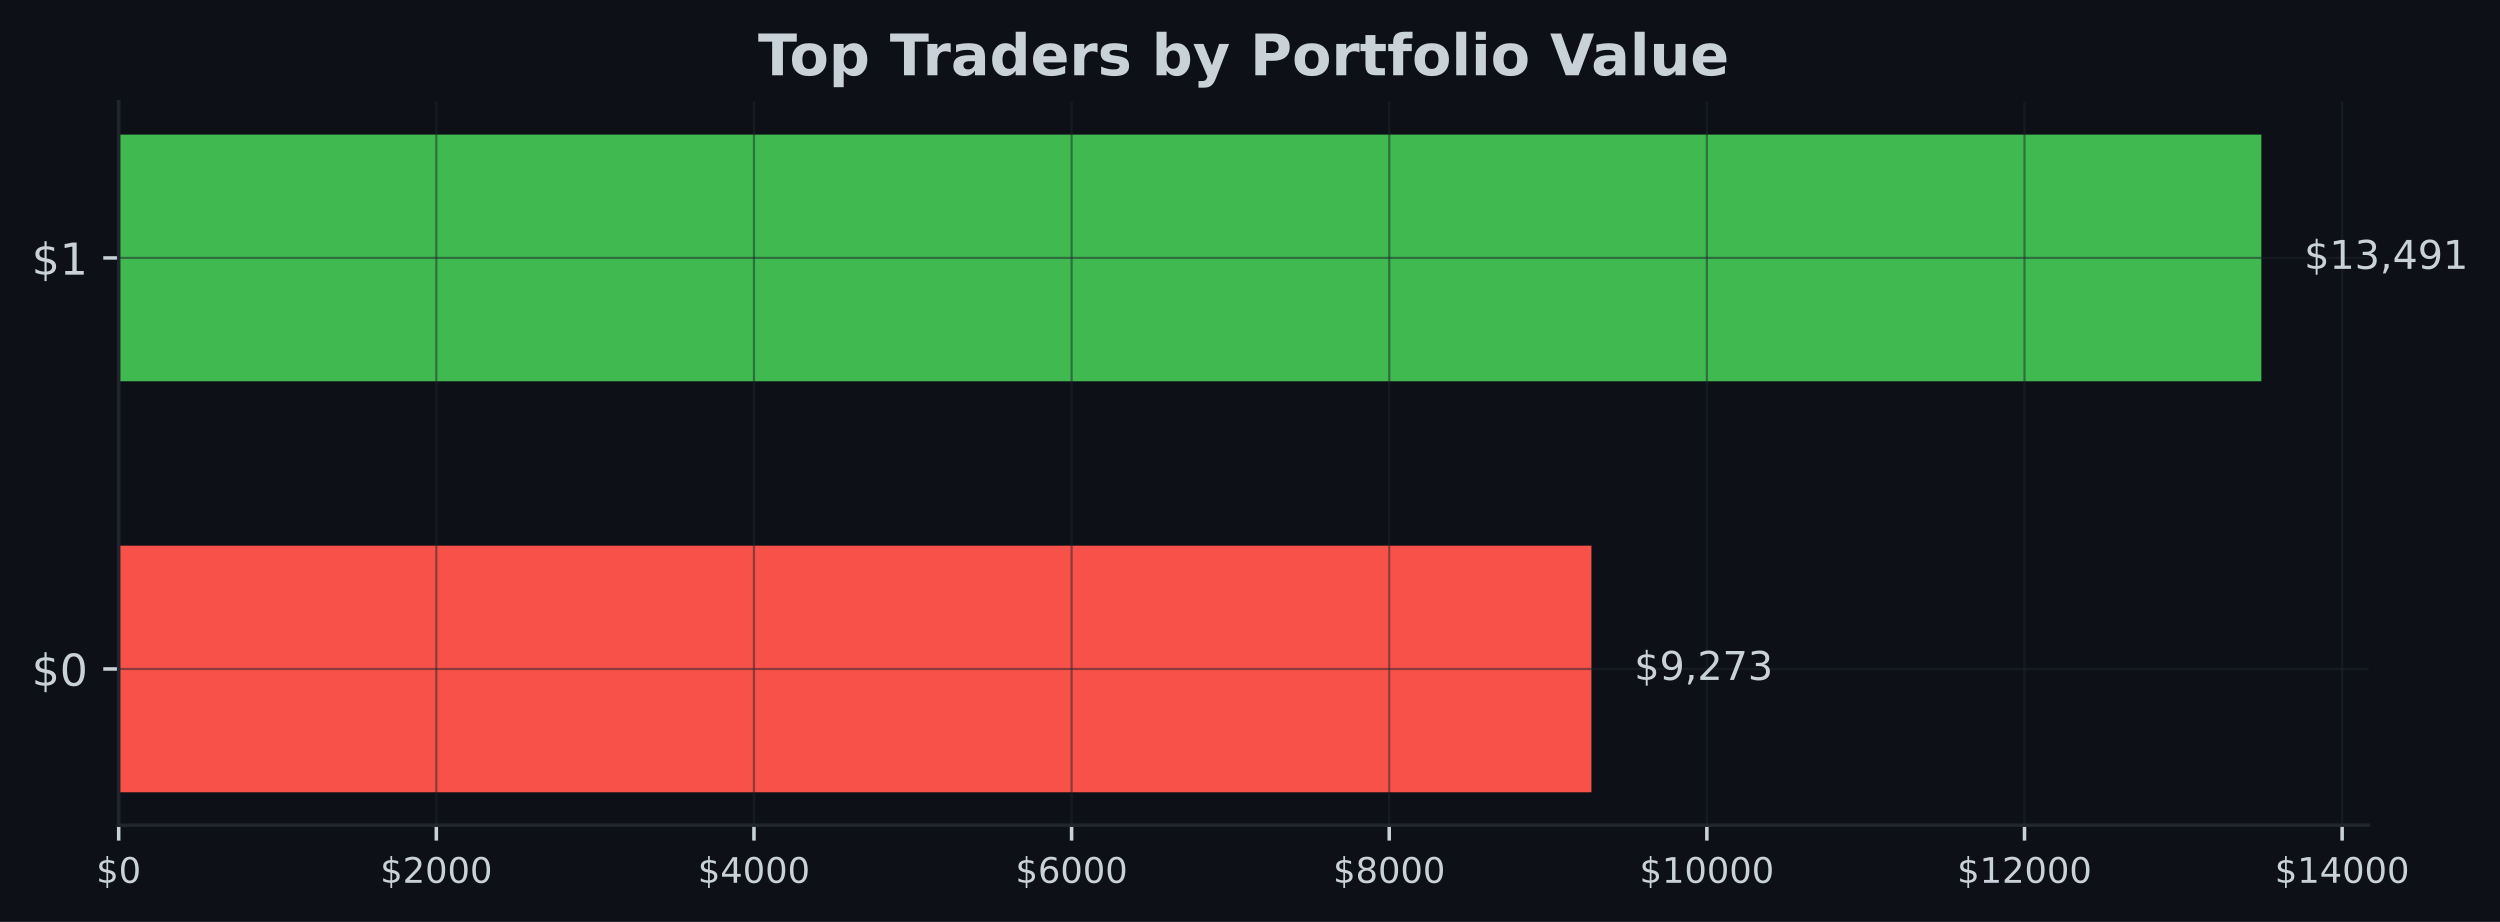
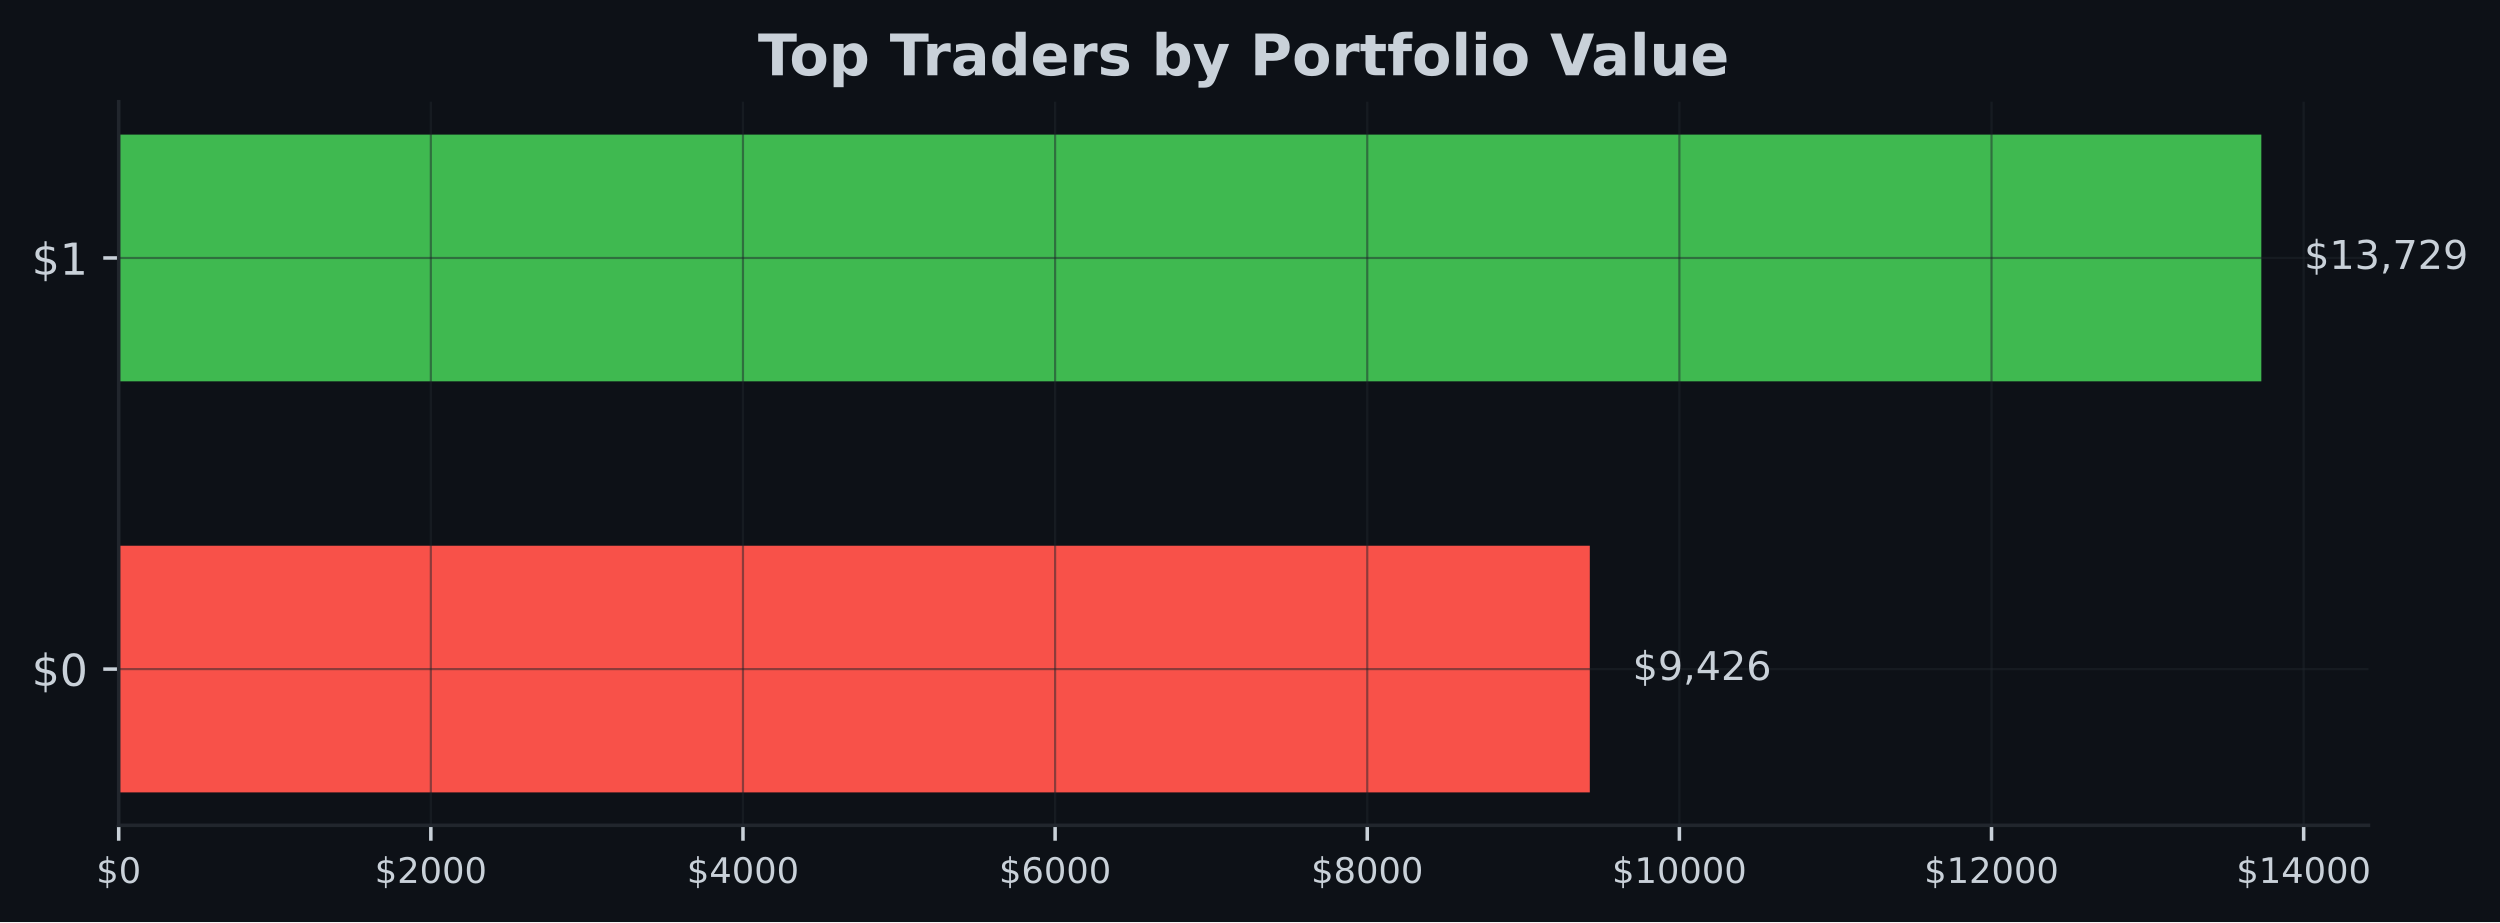
- <svg xmlns="http://www.w3.org/2000/svg" xmlns:xlink="http://www.w3.org/1999/xlink" width="567.145pt" height="209.14pt" viewBox="0 0 567.145 209.14" version="1.1">
+ <svg xmlns="http://www.w3.org/2000/svg" xmlns:xlink="http://www.w3.org/1999/xlink" width="567.057pt" height="209.14pt" viewBox="0 0 567.057 209.14" version="1.1">
  <defs>
    <style type="text/css">*{stroke-linejoin: round; stroke-linecap: butt}</style>
  </defs>
  <g id="figure_1">
    <g id="patch_1">
-       <path d="M 0 209.14  L 567.145 209.14  L 567.145 0  L 0 0  z " style="fill: #0d1117" />
+       <path d="M 0 209.14  L 567.057 209.14  L 567.057 0  L 0 0  z " style="fill: #0d1117" />
    </g>
    <g id="axes_1">
      <g id="patch_2">
-         <path d="M 26.925 187.198  L 537.309 187.198  L 537.309 23.078  L 26.925 23.078  z " style="fill: #0d1117" />
+         <path d="M 26.925 187.198  L 537.219 187.198  L 537.219 23.078  L 26.925 23.078  z " style="fill: #0d1117" />
      </g>
      <g id="patch_3">
-         <path d="M 26.925 179.738  L 361.028 179.738  L 361.028 123.788  L 26.925 123.788  z " clip-path="url(#pe790cdd266)" style="fill: #f85149" />
+         <path d="M 26.925 179.738  L 360.604 179.738  L 360.604 123.788  L 26.925 123.788  z " clip-path="url(#pd627ba2cd8)" style="fill: #f85149" />
      </g>
      <g id="patch_4">
-         <path d="M 26.925 86.488  L 513.005 86.488  L 513.005 30.538  L 26.925 30.538  z " clip-path="url(#pe790cdd266)" style="fill: #3fb950" />
+         <path d="M 26.925 86.488  L 512.92 86.488  L 512.92 30.538  L 26.925 30.538  z " clip-path="url(#pd627ba2cd8)" style="fill: #3fb950" />
      </g>
      <g id="matplotlib.axis_1">
        <g id="xtick_1">
          <g id="line2d_1">
-             <path d="M 26.925 187.198  L 26.925 23.078  " clip-path="url(#pe790cdd266)" style="fill: none; stroke: #21262d; stroke-opacity: 0.5; stroke-width: 0.5; stroke-linecap: square" />
+             <path d="M 26.925 187.198  L 26.925 23.078  " clip-path="url(#pd627ba2cd8)" style="fill: none; stroke: #21262d; stroke-opacity: 0.5; stroke-width: 0.5; stroke-linecap: square" />
          </g>
          <g id="line2d_2">
            <defs>
-               <path id="ma2f7f423dd" d="M 0 0  L 0 3.5  " style="stroke: #c9d1d9; stroke-width: 0.8" />
+               <path id="m4333978fb5" d="M 0 0  L 0 3.5  " style="stroke: #c9d1d9; stroke-width: 0.8" />
            </defs>
            <g>
-               <use xlink:href="#ma2f7f423dd" x="26.925" y="187.198" style="fill: #c9d1d9; stroke: #c9d1d9; stroke-width: 0.8" />
+               <use xlink:href="#m4333978fb5" x="26.925" y="187.198" style="fill: #c9d1d9; stroke: #c9d1d9; stroke-width: 0.8" />
            </g>
          </g>
          <g id="text_1">
            <g style="fill: #c9d1d9" transform="translate(21.835 200.2767) scale(0.08 -0.08)">
              <defs>
                <path id="DejaVuSans-24" d="M 2163 -941  L 1850 -941  L 1847 0  Q 1519 6 1191 76  Q 863 147 531 288  L 531 850  Q 850 650 1176 548  Q 1503 447 1850 444  L 1850 1869  Q 1159 1981 845 2250  Q 531 2519 531 2988  Q 531 3497 872 3790  Q 1213 4084 1850 4128  L 1850 4863  L 2163 4863  L 2163 4138  Q 2453 4125 2725 4076  Q 2997 4028 3256 3944  L 3256 3397  Q 2997 3528 2723 3600  Q 2450 3672 2163 3684  L 2163 2350  Q 2872 2241 3206 1959  Q 3541 1678 3541 1191  Q 3541 663 3186 358  Q 2831 53 2163 6  L 2163 -941  z M 1850 2406  L 1850 3688  Q 1488 3647 1297 3481  Q 1106 3316 1106 3041  Q 1106 2772 1282 2622  Q 1459 2472 1850 2406  z M 2163 1806  L 2163 453  Q 2559 506 2761 678  Q 2963 850 2963 1131  Q 2963 1406 2770 1568  Q 2578 1731 2163 1806  z " transform="scale(0.015625)" />
                <path id="DejaVuSans-30" d="M 2034 4250  Q 1547 4250 1301 3770  Q 1056 3291 1056 2328  Q 1056 1369 1301 889  Q 1547 409 2034 409  Q 2525 409 2770 889  Q 3016 1369 3016 2328  Q 3016 3291 2770 3770  Q 2525 4250 2034 4250  z M 2034 4750  Q 2819 4750 3233 4129  Q 3647 3509 3647 2328  Q 3647 1150 3233 529  Q 2819 -91 2034 -91  Q 1250 -91 836 529  Q 422 1150 422 2328  Q 422 3509 836 4129  Q 1250 4750 2034 4750  z " transform="scale(0.015625)" />
              </defs>
              <use xlink:href="#DejaVuSans-24" />
              <use xlink:href="#DejaVuSans-30" transform="translate(63.62305 0)" />
            </g>
          </g>
        </g>
        <g id="xtick_2">
          <g id="line2d_3">
-             <path d="M 98.983 187.198  L 98.983 23.078  " clip-path="url(#pe790cdd266)" style="fill: none; stroke: #21262d; stroke-opacity: 0.5; stroke-width: 0.5; stroke-linecap: square" />
+             <path d="M 97.724 187.198  L 97.724 23.078  " clip-path="url(#pd627ba2cd8)" style="fill: none; stroke: #21262d; stroke-opacity: 0.5; stroke-width: 0.5; stroke-linecap: square" />
          </g>
          <g id="line2d_4">
            <g>
-               <use xlink:href="#ma2f7f423dd" x="98.983" y="187.198" style="fill: #c9d1d9; stroke: #c9d1d9; stroke-width: 0.8" />
+               <use xlink:href="#m4333978fb5" x="97.724" y="187.198" style="fill: #c9d1d9; stroke: #c9d1d9; stroke-width: 0.8" />
            </g>
          </g>
          <g id="text_2">
-             <g style="fill: #c9d1d9" transform="translate(86.25822 200.2767) scale(0.08 -0.08)">
+             <g style="fill: #c9d1d9" transform="translate(84.99943 200.2767) scale(0.08 -0.08)">
              <defs>
                <path id="DejaVuSans-32" d="M 1228 531  L 3431 531  L 3431 0  L 469 0  L 469 531  Q 828 903 1448 1529  Q 2069 2156 2228 2338  Q 2531 2678 2651 2914  Q 2772 3150 2772 3378  Q 2772 3750 2511 3984  Q 2250 4219 1831 4219  Q 1534 4219 1204 4116  Q 875 4013 500 3803  L 500 4441  Q 881 4594 1212 4672  Q 1544 4750 1819 4750  Q 2544 4750 2975 4387  Q 3406 4025 3406 3419  Q 3406 3131 3298 2873  Q 3191 2616 2906 2266  Q 2828 2175 2409 1742  Q 1991 1309 1228 531  z " transform="scale(0.015625)" />
              </defs>
              <use xlink:href="#DejaVuSans-24" />
              <use xlink:href="#DejaVuSans-32" transform="translate(63.62305 0)" />
              <use xlink:href="#DejaVuSans-30" transform="translate(127.2461 0)" />
              <use xlink:href="#DejaVuSans-30" transform="translate(190.8691 0)" />
              <use xlink:href="#DejaVuSans-30" transform="translate(254.4922 0)" />
            </g>
          </g>
        </g>
        <g id="xtick_3">
          <g id="line2d_5">
-             <path d="M 171.041 187.198  L 171.041 23.078  " clip-path="url(#pe790cdd266)" style="fill: none; stroke: #21262d; stroke-opacity: 0.5; stroke-width: 0.5; stroke-linecap: square" />
+             <path d="M 168.524 187.198  L 168.524 23.078  " clip-path="url(#pd627ba2cd8)" style="fill: none; stroke: #21262d; stroke-opacity: 0.5; stroke-width: 0.5; stroke-linecap: square" />
          </g>
          <g id="line2d_6">
            <g>
-               <use xlink:href="#ma2f7f423dd" x="171.041" y="187.198" style="fill: #c9d1d9; stroke: #c9d1d9; stroke-width: 0.8" />
+               <use xlink:href="#m4333978fb5" x="168.524" y="187.198" style="fill: #c9d1d9; stroke: #c9d1d9; stroke-width: 0.8" />
            </g>
          </g>
          <g id="text_3">
-             <g style="fill: #c9d1d9" transform="translate(158.3164 200.2767) scale(0.08 -0.08)">
+             <g style="fill: #c9d1d9" transform="translate(155.7989 200.2767) scale(0.08 -0.08)">
              <defs>
                <path id="DejaVuSans-34" d="M 2419 4116  L 825 1625  L 2419 1625  L 2419 4116  z M 2253 4666  L 3047 4666  L 3047 1625  L 3713 1625  L 3713 1100  L 3047 1100  L 3047 0  L 2419 0  L 2419 1100  L 313 1100  L 313 1709  L 2253 4666  z " transform="scale(0.015625)" />
              </defs>
              <use xlink:href="#DejaVuSans-24" />
              <use xlink:href="#DejaVuSans-34" transform="translate(63.62305 0)" />
              <use xlink:href="#DejaVuSans-30" transform="translate(127.2461 0)" />
              <use xlink:href="#DejaVuSans-30" transform="translate(190.8691 0)" />
              <use xlink:href="#DejaVuSans-30" transform="translate(254.4922 0)" />
            </g>
          </g>
        </g>
        <g id="xtick_4">
          <g id="line2d_7">
-             <path d="M 243.1 187.198  L 243.1 23.078  " clip-path="url(#pe790cdd266)" style="fill: none; stroke: #21262d; stroke-opacity: 0.5; stroke-width: 0.5; stroke-linecap: square" />
+             <path d="M 239.323 187.198  L 239.323 23.078  " clip-path="url(#pd627ba2cd8)" style="fill: none; stroke: #21262d; stroke-opacity: 0.5; stroke-width: 0.5; stroke-linecap: square" />
          </g>
          <g id="line2d_8">
            <g>
-               <use xlink:href="#ma2f7f423dd" x="243.1" y="187.198" style="fill: #c9d1d9; stroke: #c9d1d9; stroke-width: 0.8" />
+               <use xlink:href="#m4333978fb5" x="239.323" y="187.198" style="fill: #c9d1d9; stroke: #c9d1d9; stroke-width: 0.8" />
            </g>
          </g>
          <g id="text_4">
-             <g style="fill: #c9d1d9" transform="translate(230.3747 200.2767) scale(0.08 -0.08)">
+             <g style="fill: #c9d1d9" transform="translate(226.5983 200.2767) scale(0.08 -0.08)">
              <defs>
                <path id="DejaVuSans-36" d="M 2113 2584  Q 1688 2584 1439 2293  Q 1191 2003 1191 1497  Q 1191 994 1439 701  Q 1688 409 2113 409  Q 2538 409 2786 701  Q 3034 994 3034 1497  Q 3034 2003 2786 2293  Q 2538 2584 2113 2584  z M 3366 4563  L 3366 3988  Q 3128 4100 2886 4159  Q 2644 4219 2406 4219  Q 1781 4219 1451 3797  Q 1122 3375 1075 2522  Q 1259 2794 1537 2939  Q 1816 3084 2150 3084  Q 2853 3084 3261 2657  Q 3669 2231 3669 1497  Q 3669 778 3244 343  Q 2819 -91 2113 -91  Q 1303 -91 875 529  Q 447 1150 447 2328  Q 447 3434 972 4092  Q 1497 4750 2381 4750  Q 2619 4750 2861 4703  Q 3103 4656 3366 4563  z " transform="scale(0.015625)" />
              </defs>
              <use xlink:href="#DejaVuSans-24" />
              <use xlink:href="#DejaVuSans-36" transform="translate(63.62305 0)" />
              <use xlink:href="#DejaVuSans-30" transform="translate(127.2461 0)" />
              <use xlink:href="#DejaVuSans-30" transform="translate(190.8691 0)" />
              <use xlink:href="#DejaVuSans-30" transform="translate(254.4922 0)" />
            </g>
          </g>
        </g>
        <g id="xtick_5">
          <g id="line2d_9">
-             <path d="M 315.158 187.198  L 315.158 23.078  " clip-path="url(#pe790cdd266)" style="fill: none; stroke: #21262d; stroke-opacity: 0.5; stroke-width: 0.5; stroke-linecap: square" />
+             <path d="M 310.123 187.198  L 310.123 23.078  " clip-path="url(#pd627ba2cd8)" style="fill: none; stroke: #21262d; stroke-opacity: 0.5; stroke-width: 0.5; stroke-linecap: square" />
          </g>
          <g id="line2d_10">
            <g>
-               <use xlink:href="#ma2f7f423dd" x="315.158" y="187.198" style="fill: #c9d1d9; stroke: #c9d1d9; stroke-width: 0.8" />
+               <use xlink:href="#m4333978fb5" x="310.123" y="187.198" style="fill: #c9d1d9; stroke: #c9d1d9; stroke-width: 0.8" />
            </g>
          </g>
          <g id="text_5">
-             <g style="fill: #c9d1d9" transform="translate(302.4329 200.2767) scale(0.08 -0.08)">
+             <g style="fill: #c9d1d9" transform="translate(297.3977 200.2767) scale(0.08 -0.08)">
              <defs>
                <path id="DejaVuSans-38" d="M 2034 2216  Q 1584 2216 1326 1975  Q 1069 1734 1069 1313  Q 1069 891 1326 650  Q 1584 409 2034 409  Q 2484 409 2743 651  Q 3003 894 3003 1313  Q 3003 1734 2745 1975  Q 2488 2216 2034 2216  z M 1403 2484  Q 997 2584 770 2862  Q 544 3141 544 3541  Q 544 4100 942 4425  Q 1341 4750 2034 4750  Q 2731 4750 3128 4425  Q 3525 4100 3525 3541  Q 3525 3141 3298 2862  Q 3072 2584 2669 2484  Q 3125 2378 3379 2068  Q 3634 1759 3634 1313  Q 3634 634 3220 271  Q 2806 -91 2034 -91  Q 1263 -91 848 271  Q 434 634 434 1313  Q 434 1759 690 2068  Q 947 2378 1403 2484  z M 1172 3481  Q 1172 3119 1398 2916  Q 1625 2713 2034 2713  Q 2441 2713 2670 2916  Q 2900 3119 2900 3481  Q 2900 3844 2670 4047  Q 2441 4250 2034 4250  Q 1625 4250 1398 4047  Q 1172 3844 1172 3481  z " transform="scale(0.015625)" />
              </defs>
              <use xlink:href="#DejaVuSans-24" />
              <use xlink:href="#DejaVuSans-38" transform="translate(63.62305 0)" />
              <use xlink:href="#DejaVuSans-30" transform="translate(127.2461 0)" />
              <use xlink:href="#DejaVuSans-30" transform="translate(190.8691 0)" />
              <use xlink:href="#DejaVuSans-30" transform="translate(254.4922 0)" />
            </g>
          </g>
        </g>
        <g id="xtick_6">
          <g id="line2d_11">
-             <path d="M 387.216 187.198  L 387.216 23.078  " clip-path="url(#pe790cdd266)" style="fill: none; stroke: #21262d; stroke-opacity: 0.5; stroke-width: 0.5; stroke-linecap: square" />
+             <path d="M 380.922 187.198  L 380.922 23.078  " clip-path="url(#pd627ba2cd8)" style="fill: none; stroke: #21262d; stroke-opacity: 0.5; stroke-width: 0.5; stroke-linecap: square" />
          </g>
          <g id="line2d_12">
            <g>
-               <use xlink:href="#ma2f7f423dd" x="387.216" y="187.198" style="fill: #c9d1d9; stroke: #c9d1d9; stroke-width: 0.8" />
+               <use xlink:href="#m4333978fb5" x="380.922" y="187.198" style="fill: #c9d1d9; stroke: #c9d1d9; stroke-width: 0.8" />
            </g>
          </g>
          <g id="text_6">
-             <g style="fill: #c9d1d9" transform="translate(371.9461 200.2767) scale(0.08 -0.08)">
+             <g style="fill: #c9d1d9" transform="translate(365.6522 200.2767) scale(0.08 -0.08)">
              <defs>
                <path id="DejaVuSans-31" d="M 794 531  L 1825 531  L 1825 4091  L 703 3866  L 703 4441  L 1819 4666  L 2450 4666  L 2450 531  L 3481 531  L 3481 0  L 794 0  L 794 531  z " transform="scale(0.015625)" />
              </defs>
              <use xlink:href="#DejaVuSans-24" />
              <use xlink:href="#DejaVuSans-31" transform="translate(63.62305 0)" />
              <use xlink:href="#DejaVuSans-30" transform="translate(127.2461 0)" />
              <use xlink:href="#DejaVuSans-30" transform="translate(190.8691 0)" />
              <use xlink:href="#DejaVuSans-30" transform="translate(254.4922 0)" />
              <use xlink:href="#DejaVuSans-30" transform="translate(318.1152 0)" />
            </g>
          </g>
        </g>
        <g id="xtick_7">
          <g id="line2d_13">
-             <path d="M 459.274 187.198  L 459.274 23.078  " clip-path="url(#pe790cdd266)" style="fill: none; stroke: #21262d; stroke-opacity: 0.5; stroke-width: 0.5; stroke-linecap: square" />
+             <path d="M 451.722 187.198  L 451.722 23.078  " clip-path="url(#pd627ba2cd8)" style="fill: none; stroke: #21262d; stroke-opacity: 0.5; stroke-width: 0.5; stroke-linecap: square" />
          </g>
          <g id="line2d_14">
            <g>
-               <use xlink:href="#ma2f7f423dd" x="459.274" y="187.198" style="fill: #c9d1d9; stroke: #c9d1d9; stroke-width: 0.8" />
+               <use xlink:href="#m4333978fb5" x="451.722" y="187.198" style="fill: #c9d1d9; stroke: #c9d1d9; stroke-width: 0.8" />
            </g>
          </g>
          <g id="text_7">
-             <g style="fill: #c9d1d9" transform="translate(444.0043 200.2767) scale(0.08 -0.08)">
+             <g style="fill: #c9d1d9" transform="translate(436.4516 200.2767) scale(0.08 -0.08)">
              <use xlink:href="#DejaVuSans-24" />
              <use xlink:href="#DejaVuSans-31" transform="translate(63.62305 0)" />
              <use xlink:href="#DejaVuSans-32" transform="translate(127.2461 0)" />
              <use xlink:href="#DejaVuSans-30" transform="translate(190.8691 0)" />
              <use xlink:href="#DejaVuSans-30" transform="translate(254.4922 0)" />
              <use xlink:href="#DejaVuSans-30" transform="translate(318.1152 0)" />
            </g>
          </g>
        </g>
        <g id="xtick_8">
          <g id="line2d_15">
-             <path d="M 531.333 187.198  L 531.333 23.078  " clip-path="url(#pe790cdd266)" style="fill: none; stroke: #21262d; stroke-opacity: 0.5; stroke-width: 0.5; stroke-linecap: square" />
+             <path d="M 522.521 187.198  L 522.521 23.078  " clip-path="url(#pd627ba2cd8)" style="fill: none; stroke: #21262d; stroke-opacity: 0.5; stroke-width: 0.5; stroke-linecap: square" />
          </g>
          <g id="line2d_16">
            <g>
-               <use xlink:href="#ma2f7f423dd" x="531.333" y="187.198" style="fill: #c9d1d9; stroke: #c9d1d9; stroke-width: 0.8" />
+               <use xlink:href="#m4333978fb5" x="522.521" y="187.198" style="fill: #c9d1d9; stroke: #c9d1d9; stroke-width: 0.8" />
            </g>
          </g>
          <g id="text_8">
-             <g style="fill: #c9d1d9" transform="translate(516.0626 200.2767) scale(0.08 -0.08)">
+             <g style="fill: #c9d1d9" transform="translate(507.251 200.2767) scale(0.08 -0.08)">
              <use xlink:href="#DejaVuSans-24" />
              <use xlink:href="#DejaVuSans-31" transform="translate(63.62305 0)" />
              <use xlink:href="#DejaVuSans-34" transform="translate(127.2461 0)" />
              <use xlink:href="#DejaVuSans-30" transform="translate(190.8691 0)" />
              <use xlink:href="#DejaVuSans-30" transform="translate(254.4922 0)" />
              <use xlink:href="#DejaVuSans-30" transform="translate(318.1152 0)" />
            </g>
          </g>
        </g>
      </g>
      <g id="matplotlib.axis_2">
        <g id="ytick_1">
          <g id="line2d_17">
-             <path d="M 26.925 151.763  L 537.309 151.763  " clip-path="url(#pe790cdd266)" style="fill: none; stroke: #21262d; stroke-opacity: 0.5; stroke-width: 0.5; stroke-linecap: square" />
+             <path d="M 26.925 151.763  L 537.219 151.763  " clip-path="url(#pd627ba2cd8)" style="fill: none; stroke: #21262d; stroke-opacity: 0.5; stroke-width: 0.5; stroke-linecap: square" />
          </g>
          <g id="line2d_18">
            <defs>
-               <path id="m6f4335dd0c" d="M 0 0  L -3.5 0  " style="stroke: #c9d1d9; stroke-width: 0.8" />
+               <path id="mf8406fa339" d="M 0 0  L -3.5 0  " style="stroke: #c9d1d9; stroke-width: 0.8" />
            </defs>
            <g>
-               <use xlink:href="#m6f4335dd0c" x="26.925" y="151.763" style="fill: #c9d1d9; stroke: #c9d1d9; stroke-width: 0.8" />
+               <use xlink:href="#mf8406fa339" x="26.925" y="151.763" style="fill: #c9d1d9; stroke: #c9d1d9; stroke-width: 0.8" />
            </g>
          </g>
          <g id="text_9">
            <g style="fill: #c9d1d9" transform="translate(7.2 155.5622) scale(0.1 -0.1)">
              <use xlink:href="#DejaVuSans-24" />
              <use xlink:href="#DejaVuSans-30" transform="translate(63.62305 0)" />
            </g>
          </g>
        </g>
        <g id="ytick_2">
          <g id="line2d_19">
-             <path d="M 26.925 58.513  L 537.309 58.513  " clip-path="url(#pe790cdd266)" style="fill: none; stroke: #21262d; stroke-opacity: 0.5; stroke-width: 0.5; stroke-linecap: square" />
+             <path d="M 26.925 58.513  L 537.219 58.513  " clip-path="url(#pd627ba2cd8)" style="fill: none; stroke: #21262d; stroke-opacity: 0.5; stroke-width: 0.5; stroke-linecap: square" />
          </g>
          <g id="line2d_20">
            <g>
-               <use xlink:href="#m6f4335dd0c" x="26.925" y="58.513" style="fill: #c9d1d9; stroke: #c9d1d9; stroke-width: 0.8" />
+               <use xlink:href="#mf8406fa339" x="26.925" y="58.513" style="fill: #c9d1d9; stroke: #c9d1d9; stroke-width: 0.8" />
            </g>
          </g>
          <g id="text_10">
            <g style="fill: #c9d1d9" transform="translate(7.2 62.31219) scale(0.1 -0.1)">
              <use xlink:href="#DejaVuSans-24" />
              <use xlink:href="#DejaVuSans-31" transform="translate(63.62305 0)" />
            </g>
          </g>
        </g>
      </g>
      <g id="patch_5">
        <path d="M 26.925 187.198  L 26.925 23.078  " style="fill: none; stroke: #21262d; stroke-width: 0.8; stroke-linejoin: miter; stroke-linecap: square" />
      </g>
      <g id="patch_6">
-         <path d="M 26.925 187.198  L 537.309 187.198  " style="fill: none; stroke: #21262d; stroke-width: 0.8; stroke-linejoin: miter; stroke-linecap: square" />
+         <path d="M 26.925 187.198  L 537.219 187.198  " style="fill: none; stroke: #21262d; stroke-width: 0.8; stroke-linejoin: miter; stroke-linecap: square" />
      </g>
      <g id="text_11">
-         <g style="fill: #c9d1d9" transform="translate(370.7492 154.2464) scale(0.09 -0.09)">
+         <g style="fill: #c9d1d9" transform="translate(370.3237 154.2464) scale(0.09 -0.09)">
          <defs>
            <path id="DejaVuSans-39" d="M 703 97  L 703 672  Q 941 559 1184 500  Q 1428 441 1663 441  Q 2288 441 2617 861  Q 2947 1281 2994 2138  Q 2813 1869 2534 1725  Q 2256 1581 1919 1581  Q 1219 1581 811 2004  Q 403 2428 403 3163  Q 403 3881 828 4315  Q 1253 4750 1959 4750  Q 2769 4750 3195 4129  Q 3622 3509 3622 2328  Q 3622 1225 3098 567  Q 2575 -91 1691 -91  Q 1453 -91 1209 -44  Q 966 3 703 97  z M 1959 2075  Q 2384 2075 2632 2365  Q 2881 2656 2881 3163  Q 2881 3666 2632 3958  Q 2384 4250 1959 4250  Q 1534 4250 1286 3958  Q 1038 3666 1038 3163  Q 1038 2656 1286 2365  Q 1534 2075 1959 2075  z " transform="scale(0.015625)" />
            <path id="DejaVuSans-2c" d="M 750 794  L 1409 794  L 1409 256  L 897 -744  L 494 -744  L 750 256  L 750 794  z " transform="scale(0.015625)" />
-             <path id="DejaVuSans-37" d="M 525 4666  L 3525 4666  L 3525 4397  L 1831 0  L 1172 0  L 2766 4134  L 525 4134  L 525 4666  z " transform="scale(0.015625)" />
-             <path id="DejaVuSans-33" d="M 2597 2516  Q 3050 2419 3304 2112  Q 3559 1806 3559 1356  Q 3559 666 3084 287  Q 2609 -91 1734 -91  Q 1441 -91 1130 -33  Q 819 25 488 141  L 488 750  Q 750 597 1062 519  Q 1375 441 1716 441  Q 2309 441 2620 675  Q 2931 909 2931 1356  Q 2931 1769 2642 2001  Q 2353 2234 1838 2234  L 1294 2234  L 1294 2753  L 1863 2753  Q 2328 2753 2575 2939  Q 2822 3125 2822 3475  Q 2822 3834 2567 4026  Q 2313 4219 1838 4219  Q 1578 4219 1281 4162  Q 984 4106 628 3988  L 628 4550  Q 988 4650 1302 4700  Q 1616 4750 1894 4750  Q 2613 4750 3031 4423  Q 3450 4097 3450 3541  Q 3450 3153 3228 2886  Q 3006 2619 2597 2516  z " transform="scale(0.015625)" />
          </defs>
          <use xlink:href="#DejaVuSans-24" />
          <use xlink:href="#DejaVuSans-39" transform="translate(63.62305 0)" />
          <use xlink:href="#DejaVuSans-2c" transform="translate(127.2461 0)" />
-           <use xlink:href="#DejaVuSans-32" transform="translate(159.0332 0)" />
-           <use xlink:href="#DejaVuSans-37" transform="translate(222.6562 0)" />
-           <use xlink:href="#DejaVuSans-33" transform="translate(286.2793 0)" />
+           <use xlink:href="#DejaVuSans-34" transform="translate(159.0332 0)" />
+           <use xlink:href="#DejaVuSans-32" transform="translate(222.6562 0)" />
+           <use xlink:href="#DejaVuSans-36" transform="translate(286.2793 0)" />
        </g>
      </g>
      <g id="text_12">
-         <g style="fill: #c9d1d9" transform="translate(522.7269 60.99641) scale(0.09 -0.09)">
+         <g style="fill: #c9d1d9" transform="translate(522.6394 60.99641) scale(0.09 -0.09)">
+           <defs>
+             <path id="DejaVuSans-33" d="M 2597 2516  Q 3050 2419 3304 2112  Q 3559 1806 3559 1356  Q 3559 666 3084 287  Q 2609 -91 1734 -91  Q 1441 -91 1130 -33  Q 819 25 488 141  L 488 750  Q 750 597 1062 519  Q 1375 441 1716 441  Q 2309 441 2620 675  Q 2931 909 2931 1356  Q 2931 1769 2642 2001  Q 2353 2234 1838 2234  L 1294 2234  L 1294 2753  L 1863 2753  Q 2328 2753 2575 2939  Q 2822 3125 2822 3475  Q 2822 3834 2567 4026  Q 2313 4219 1838 4219  Q 1578 4219 1281 4162  Q 984 4106 628 3988  L 628 4550  Q 988 4650 1302 4700  Q 1616 4750 1894 4750  Q 2613 4750 3031 4423  Q 3450 4097 3450 3541  Q 3450 3153 3228 2886  Q 3006 2619 2597 2516  z " transform="scale(0.015625)" />
+             <path id="DejaVuSans-37" d="M 525 4666  L 3525 4666  L 3525 4397  L 1831 0  L 1172 0  L 2766 4134  L 525 4134  L 525 4666  z " transform="scale(0.015625)" />
+           </defs>
          <use xlink:href="#DejaVuSans-24" />
          <use xlink:href="#DejaVuSans-31" transform="translate(63.62305 0)" />
          <use xlink:href="#DejaVuSans-33" transform="translate(127.2461 0)" />
          <use xlink:href="#DejaVuSans-2c" transform="translate(190.8691 0)" />
-           <use xlink:href="#DejaVuSans-34" transform="translate(222.6562 0)" />
-           <use xlink:href="#DejaVuSans-39" transform="translate(286.2793 0)" />
-           <use xlink:href="#DejaVuSans-31" transform="translate(349.9023 0)" />
+           <use xlink:href="#DejaVuSans-37" transform="translate(222.6562 0)" />
+           <use xlink:href="#DejaVuSans-32" transform="translate(286.2793 0)" />
+           <use xlink:href="#DejaVuSans-39" transform="translate(349.9023 0)" />
        </g>
      </g>
      <g id="text_13">
-         <g style="fill: #c9d1d9" transform="translate(171.9574 17.07797) scale(0.13 -0.13)">
+         <g style="fill: #c9d1d9" transform="translate(171.9124 17.07797) scale(0.13 -0.13)">
          <defs>
            <path id="DejaVuSans-Bold-54" d="M 31 4666  L 4331 4666  L 4331 3756  L 2784 3756  L 2784 0  L 1581 0  L 1581 3756  L 31 3756  L 31 4666  z " transform="scale(0.015625)" />
            <path id="DejaVuSans-Bold-6f" d="M 2203 2784  Q 1831 2784 1636 2517  Q 1441 2250 1441 1747  Q 1441 1244 1636 976  Q 1831 709 2203 709  Q 2569 709 2762 976  Q 2956 1244 2956 1747  Q 2956 2250 2762 2517  Q 2569 2784 2203 2784  z M 2203 3584  Q 3106 3584 3614 3096  Q 4122 2609 4122 1747  Q 4122 884 3614 396  Q 3106 -91 2203 -91  Q 1297 -91 786 396  Q 275 884 275 1747  Q 275 2609 786 3096  Q 1297 3584 2203 3584  z " transform="scale(0.015625)" />
            <path id="DejaVuSans-Bold-70" d="M 1656 506  L 1656 -1331  L 538 -1331  L 538 3500  L 1656 3500  L 1656 2988  Q 1888 3294 2169 3439  Q 2450 3584 2816 3584  Q 3463 3584 3878 3070  Q 4294 2556 4294 1747  Q 4294 938 3878 423  Q 3463 -91 2816 -91  Q 2450 -91 2169 54  Q 1888 200 1656 506  z M 2400 2772  Q 2041 2772 1848 2508  Q 1656 2244 1656 1747  Q 1656 1250 1848 986  Q 2041 722 2400 722  Q 2759 722 2948 984  Q 3138 1247 3138 1747  Q 3138 2247 2948 2509  Q 2759 2772 2400 2772  z " transform="scale(0.015625)" />
            <path id="DejaVuSans-Bold-20" transform="scale(0.015625)" />
            <path id="DejaVuSans-Bold-72" d="M 3138 2547  Q 2991 2616 2845 2648  Q 2700 2681 2553 2681  Q 2122 2681 1889 2404  Q 1656 2128 1656 1613  L 1656 0  L 538 0  L 538 3500  L 1656 3500  L 1656 2925  Q 1872 3269 2151 3426  Q 2431 3584 2822 3584  Q 2878 3584 2943 3579  Q 3009 3575 3134 3559  L 3138 2547  z " transform="scale(0.015625)" />
            <path id="DejaVuSans-Bold-61" d="M 2106 1575  Q 1756 1575 1579 1456  Q 1403 1338 1403 1106  Q 1403 894 1545 773  Q 1688 653 1941 653  Q 2256 653 2472 879  Q 2688 1106 2688 1447  L 2688 1575  L 2106 1575  z M 3816 1997  L 3816 0  L 2688 0  L 2688 519  Q 2463 200 2181 54  Q 1900 -91 1497 -91  Q 953 -91 614 226  Q 275 544 275 1050  Q 275 1666 698 1953  Q 1122 2241 2028 2241  L 2688 2241  L 2688 2328  Q 2688 2594 2478 2717  Q 2269 2841 1825 2841  Q 1466 2841 1156 2769  Q 847 2697 581 2553  L 581 3406  Q 941 3494 1303 3539  Q 1666 3584 2028 3584  Q 2975 3584 3395 3211  Q 3816 2838 3816 1997  z " transform="scale(0.015625)" />
            <path id="DejaVuSans-Bold-64" d="M 2919 2988  L 2919 4863  L 4044 4863  L 4044 0  L 2919 0  L 2919 506  Q 2688 197 2409 53  Q 2131 -91 1766 -91  Q 1119 -91 703 423  Q 288 938 288 1747  Q 288 2556 703 3070  Q 1119 3584 1766 3584  Q 2128 3584 2408 3439  Q 2688 3294 2919 2988  z M 2181 722  Q 2541 722 2730 984  Q 2919 1247 2919 1747  Q 2919 2247 2730 2509  Q 2541 2772 2181 2772  Q 1825 2772 1636 2509  Q 1447 2247 1447 1747  Q 1447 1247 1636 984  Q 1825 722 2181 722  z " transform="scale(0.015625)" />
            <path id="DejaVuSans-Bold-65" d="M 4031 1759  L 4031 1441  L 1416 1441  Q 1456 1047 1700 850  Q 1944 653 2381 653  Q 2734 653 3104 758  Q 3475 863 3866 1075  L 3866 213  Q 3469 63 3072 -14  Q 2675 -91 2278 -91  Q 1328 -91 801 392  Q 275 875 275 1747  Q 275 2603 792 3093  Q 1309 3584 2216 3584  Q 3041 3584 3536 3087  Q 4031 2591 4031 1759  z M 2881 2131  Q 2881 2450 2695 2645  Q 2509 2841 2209 2841  Q 1884 2841 1681 2658  Q 1478 2475 1428 2131  L 2881 2131  z " transform="scale(0.015625)" />
            <path id="DejaVuSans-Bold-73" d="M 3272 3391  L 3272 2541  Q 2913 2691 2578 2766  Q 2244 2841 1947 2841  Q 1628 2841 1473 2761  Q 1319 2681 1319 2516  Q 1319 2381 1436 2309  Q 1553 2238 1856 2203  L 2053 2175  Q 2913 2066 3209 1816  Q 3506 1566 3506 1031  Q 3506 472 3093 190  Q 2681 -91 1863 -91  Q 1516 -91 1145 -36  Q 775 19 384 128  L 384 978  Q 719 816 1070 734  Q 1422 653 1784 653  Q 2113 653 2278 743  Q 2444 834 2444 1013  Q 2444 1163 2330 1236  Q 2216 1309 1875 1350  L 1678 1375  Q 931 1469 631 1722  Q 331 1975 331 2491  Q 331 3047 712 3315  Q 1094 3584 1881 3584  Q 2191 3584 2531 3537  Q 2872 3491 3272 3391  z " transform="scale(0.015625)" />
            <path id="DejaVuSans-Bold-62" d="M 2400 722  Q 2759 722 2948 984  Q 3138 1247 3138 1747  Q 3138 2247 2948 2509  Q 2759 2772 2400 2772  Q 2041 2772 1848 2508  Q 1656 2244 1656 1747  Q 1656 1250 1848 986  Q 2041 722 2400 722  z M 1656 2988  Q 1888 3294 2169 3439  Q 2450 3584 2816 3584  Q 3463 3584 3878 3070  Q 4294 2556 4294 1747  Q 4294 938 3878 423  Q 3463 -91 2816 -91  Q 2450 -91 2169 54  Q 1888 200 1656 506  L 1656 0  L 538 0  L 538 4863  L 1656 4863  L 1656 2988  z " transform="scale(0.015625)" />
            <path id="DejaVuSans-Bold-79" d="M 78 3500  L 1197 3500  L 2138 1125  L 2938 3500  L 4056 3500  L 2584 -331  Q 2363 -916 2067 -1148  Q 1772 -1381 1288 -1381  L 641 -1381  L 641 -647  L 991 -647  Q 1275 -647 1404 -556  Q 1534 -466 1606 -231  L 1638 -134  L 78 3500  z " transform="scale(0.015625)" />
            <path id="DejaVuSans-Bold-50" d="M 588 4666  L 2584 4666  Q 3475 4666 3951 4270  Q 4428 3875 4428 3144  Q 4428 2409 3951 2014  Q 3475 1619 2584 1619  L 1791 1619  L 1791 0  L 588 0  L 588 4666  z M 1791 3794  L 1791 2491  L 2456 2491  Q 2806 2491 2997 2661  Q 3188 2831 3188 3144  Q 3188 3456 2997 3625  Q 2806 3794 2456 3794  L 1791 3794  z " transform="scale(0.015625)" />
            <path id="DejaVuSans-Bold-74" d="M 1759 4494  L 1759 3500  L 2913 3500  L 2913 2700  L 1759 2700  L 1759 1216  Q 1759 972 1856 886  Q 1953 800 2241 800  L 2816 800  L 2816 0  L 1856 0  Q 1194 0 917 276  Q 641 553 641 1216  L 641 2700  L 84 2700  L 84 3500  L 641 3500  L 641 4494  L 1759 4494  z " transform="scale(0.015625)" />
            <path id="DejaVuSans-Bold-66" d="M 2841 4863  L 2841 4128  L 2222 4128  Q 1984 4128 1890 4042  Q 1797 3956 1797 3744  L 1797 3500  L 2753 3500  L 2753 2700  L 1797 2700  L 1797 0  L 678 0  L 678 2700  L 122 2700  L 122 3500  L 678 3500  L 678 3744  Q 678 4316 997 4589  Q 1316 4863 1984 4863  L 2841 4863  z " transform="scale(0.015625)" />
            <path id="DejaVuSans-Bold-6c" d="M 538 4863  L 1656 4863  L 1656 0  L 538 0  L 538 4863  z " transform="scale(0.015625)" />
            <path id="DejaVuSans-Bold-69" d="M 538 3500  L 1656 3500  L 1656 0  L 538 0  L 538 3500  z M 538 4863  L 1656 4863  L 1656 3950  L 538 3950  L 538 4863  z " transform="scale(0.015625)" />
            <path id="DejaVuSans-Bold-56" d="M 31 4666  L 1241 4666  L 2478 1222  L 3713 4666  L 4922 4666  L 3194 0  L 1759 0  L 31 4666  z " transform="scale(0.015625)" />
            <path id="DejaVuSans-Bold-75" d="M 500 1363  L 500 3500  L 1625 3500  L 1625 3150  Q 1625 2866 1622 2436  Q 1619 2006 1619 1863  Q 1619 1441 1641 1255  Q 1663 1069 1716 984  Q 1784 875 1895 815  Q 2006 756 2150 756  Q 2500 756 2700 1025  Q 2900 1294 2900 1772  L 2900 3500  L 4019 3500  L 4019 0  L 2900 0  L 2900 506  Q 2647 200 2364 54  Q 2081 -91 1741 -91  Q 1134 -91 817 281  Q 500 653 500 1363  z " transform="scale(0.015625)" />
          </defs>
          <use xlink:href="#DejaVuSans-Bold-54" />
          <use xlink:href="#DejaVuSans-Bold-6f" transform="translate(54.96289 0)" />
          <use xlink:href="#DejaVuSans-Bold-70" transform="translate(123.6641 0)" />
          <use xlink:href="#DejaVuSans-Bold-20" transform="translate(195.2461 0)" />
          <use xlink:href="#DejaVuSans-Bold-54" transform="translate(230.0605 0)" />
          <use xlink:href="#DejaVuSans-Bold-72" transform="translate(287.2734 0)" />
          <use xlink:href="#DejaVuSans-Bold-61" transform="translate(336.5898 0)" />
          <use xlink:href="#DejaVuSans-Bold-64" transform="translate(404.0703 0)" />
          <use xlink:href="#DejaVuSans-Bold-65" transform="translate(475.6523 0)" />
          <use xlink:href="#DejaVuSans-Bold-72" transform="translate(543.4746 0)" />
          <use xlink:href="#DejaVuSans-Bold-73" transform="translate(592.791 0)" />
          <use xlink:href="#DejaVuSans-Bold-20" transform="translate(652.3125 0)" />
          <use xlink:href="#DejaVuSans-Bold-62" transform="translate(687.127 0)" />
          <use xlink:href="#DejaVuSans-Bold-79" transform="translate(758.709 0)" />
          <use xlink:href="#DejaVuSans-Bold-20" transform="translate(823.8945 0)" />
          <use xlink:href="#DejaVuSans-Bold-50" transform="translate(858.709 0)" />
          <use xlink:href="#DejaVuSans-Bold-6f" transform="translate(932 0)" />
          <use xlink:href="#DejaVuSans-Bold-72" transform="translate(1000.701 0)" />
          <use xlink:href="#DejaVuSans-Bold-74" transform="translate(1050.018 0)" />
          <use xlink:href="#DejaVuSans-Bold-66" transform="translate(1097.82 0)" />
          <use xlink:href="#DejaVuSans-Bold-6f" transform="translate(1141.326 0)" />
          <use xlink:href="#DejaVuSans-Bold-6c" transform="translate(1210.027 0)" />
          <use xlink:href="#DejaVuSans-Bold-69" transform="translate(1244.305 0)" />
          <use xlink:href="#DejaVuSans-Bold-6f" transform="translate(1278.582 0)" />
          <use xlink:href="#DejaVuSans-Bold-20" transform="translate(1347.283 0)" />
          <use xlink:href="#DejaVuSans-Bold-56" transform="translate(1382.098 0)" />
          <use xlink:href="#DejaVuSans-Bold-61" transform="translate(1453.99 0)" />
          <use xlink:href="#DejaVuSans-Bold-6c" transform="translate(1521.471 0)" />
          <use xlink:href="#DejaVuSans-Bold-75" transform="translate(1555.748 0)" />
          <use xlink:href="#DejaVuSans-Bold-65" transform="translate(1626.939 0)" />
        </g>
      </g>
    </g>
  </g>
  <defs>
-     <clipPath id="pe790cdd266">
-       <rect x="26.925" y="23.078" width="510.384" height="164.12" />
+     <clipPath id="pd627ba2cd8">
+       <rect x="26.925" y="23.078" width="510.294" height="164.12" />
    </clipPath>
  </defs>
</svg>
